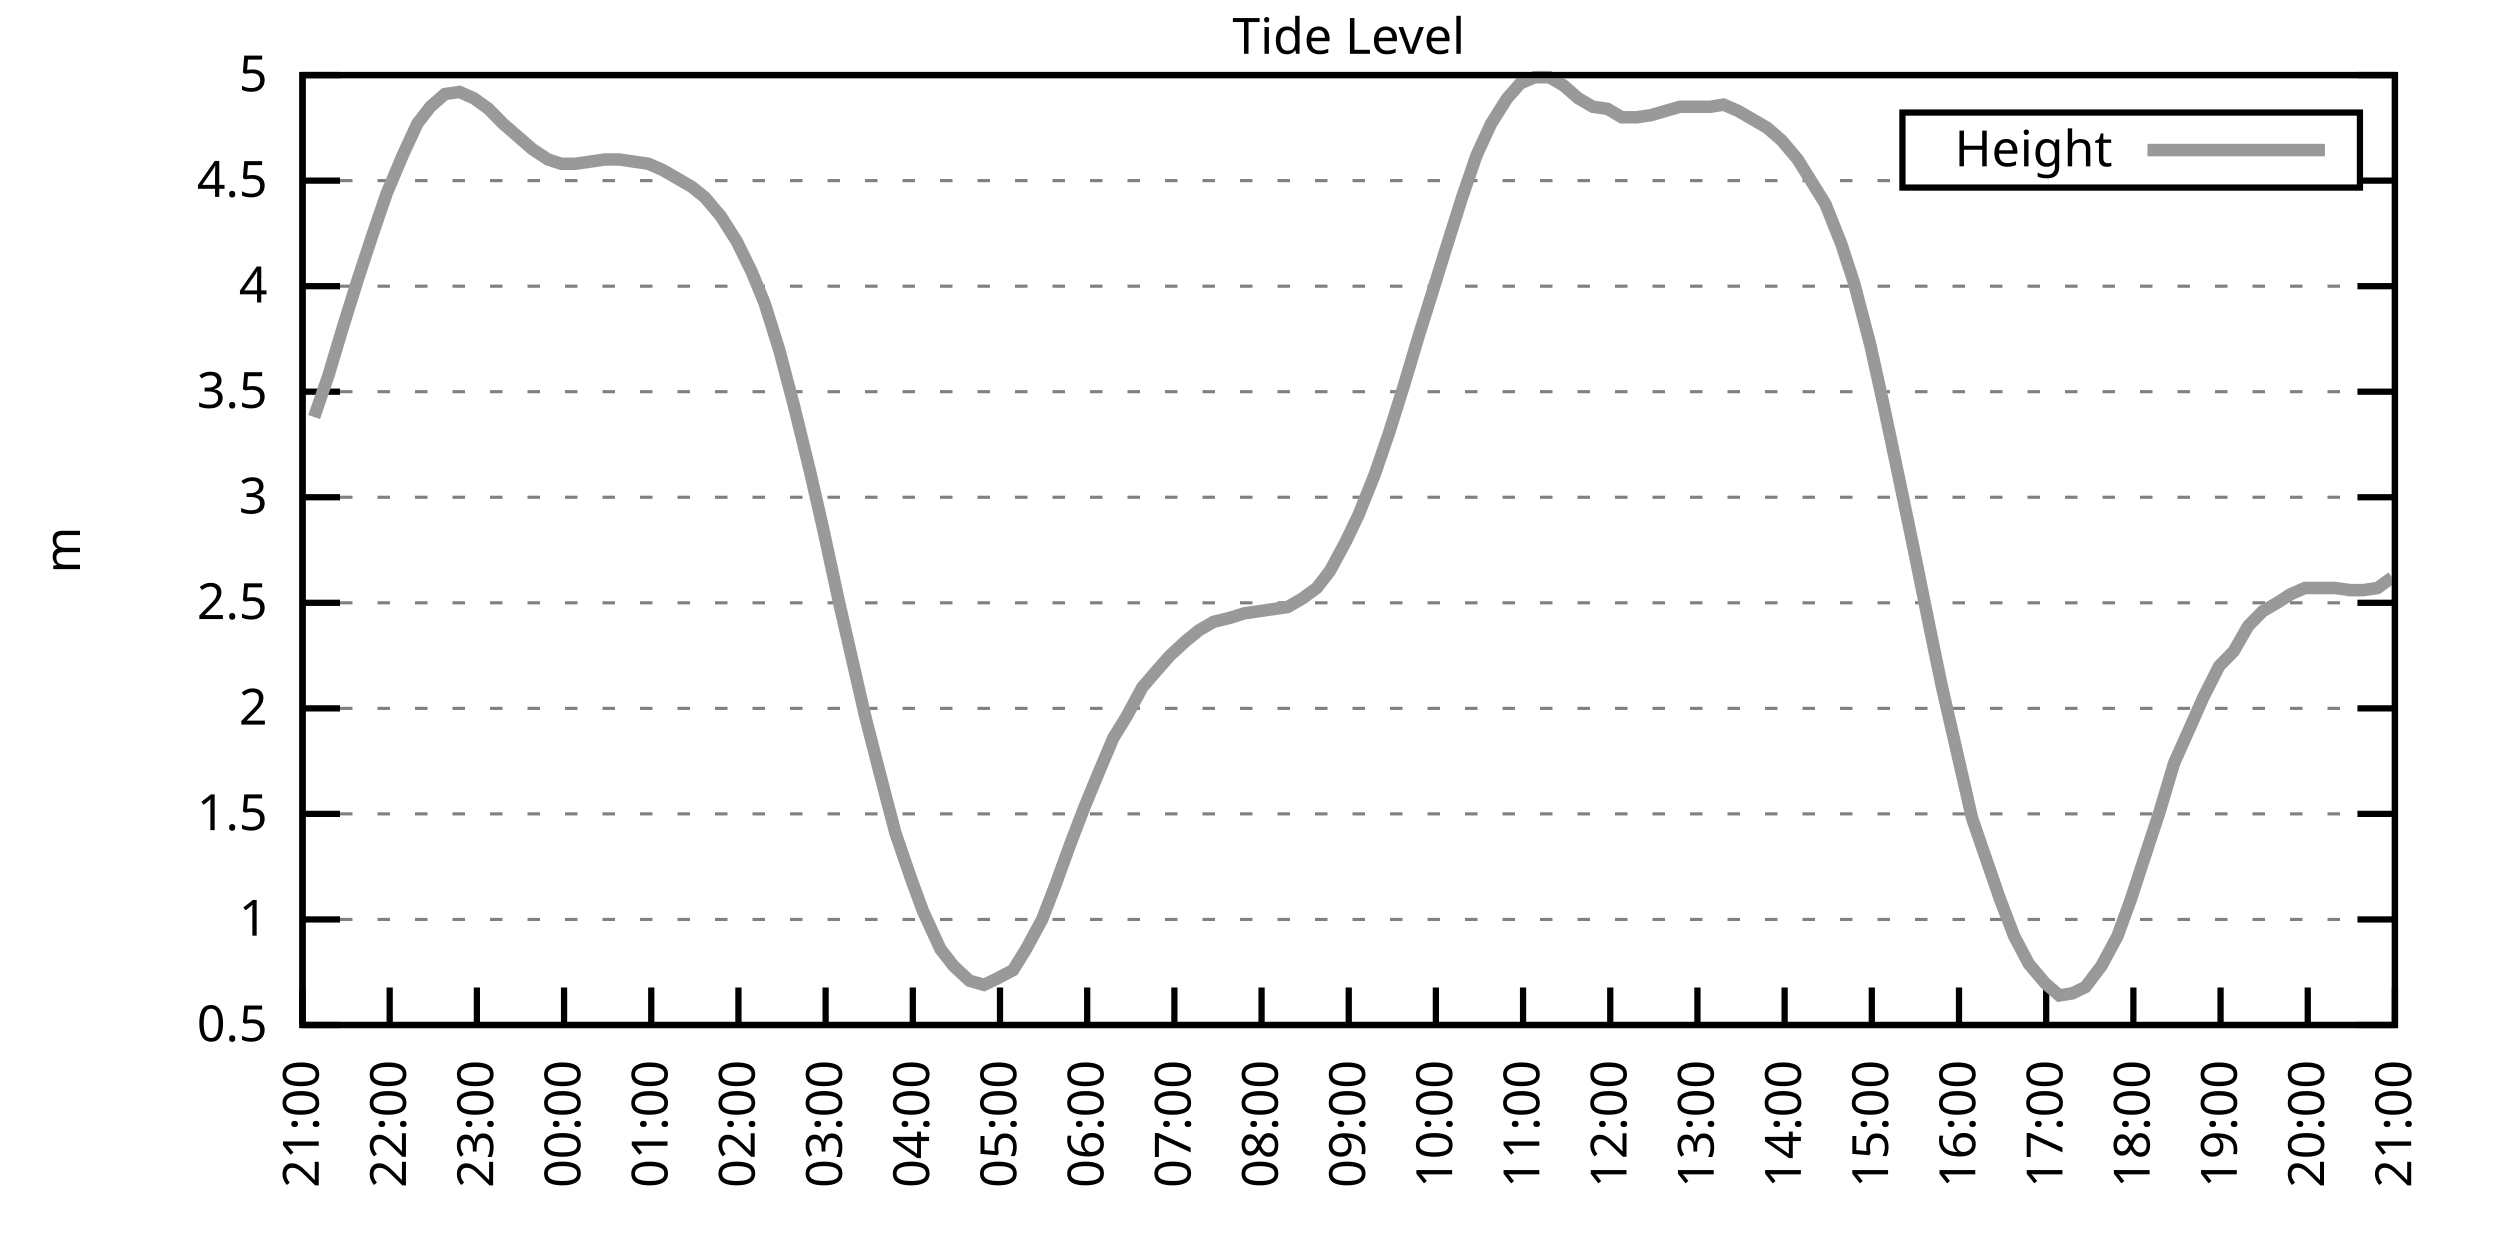
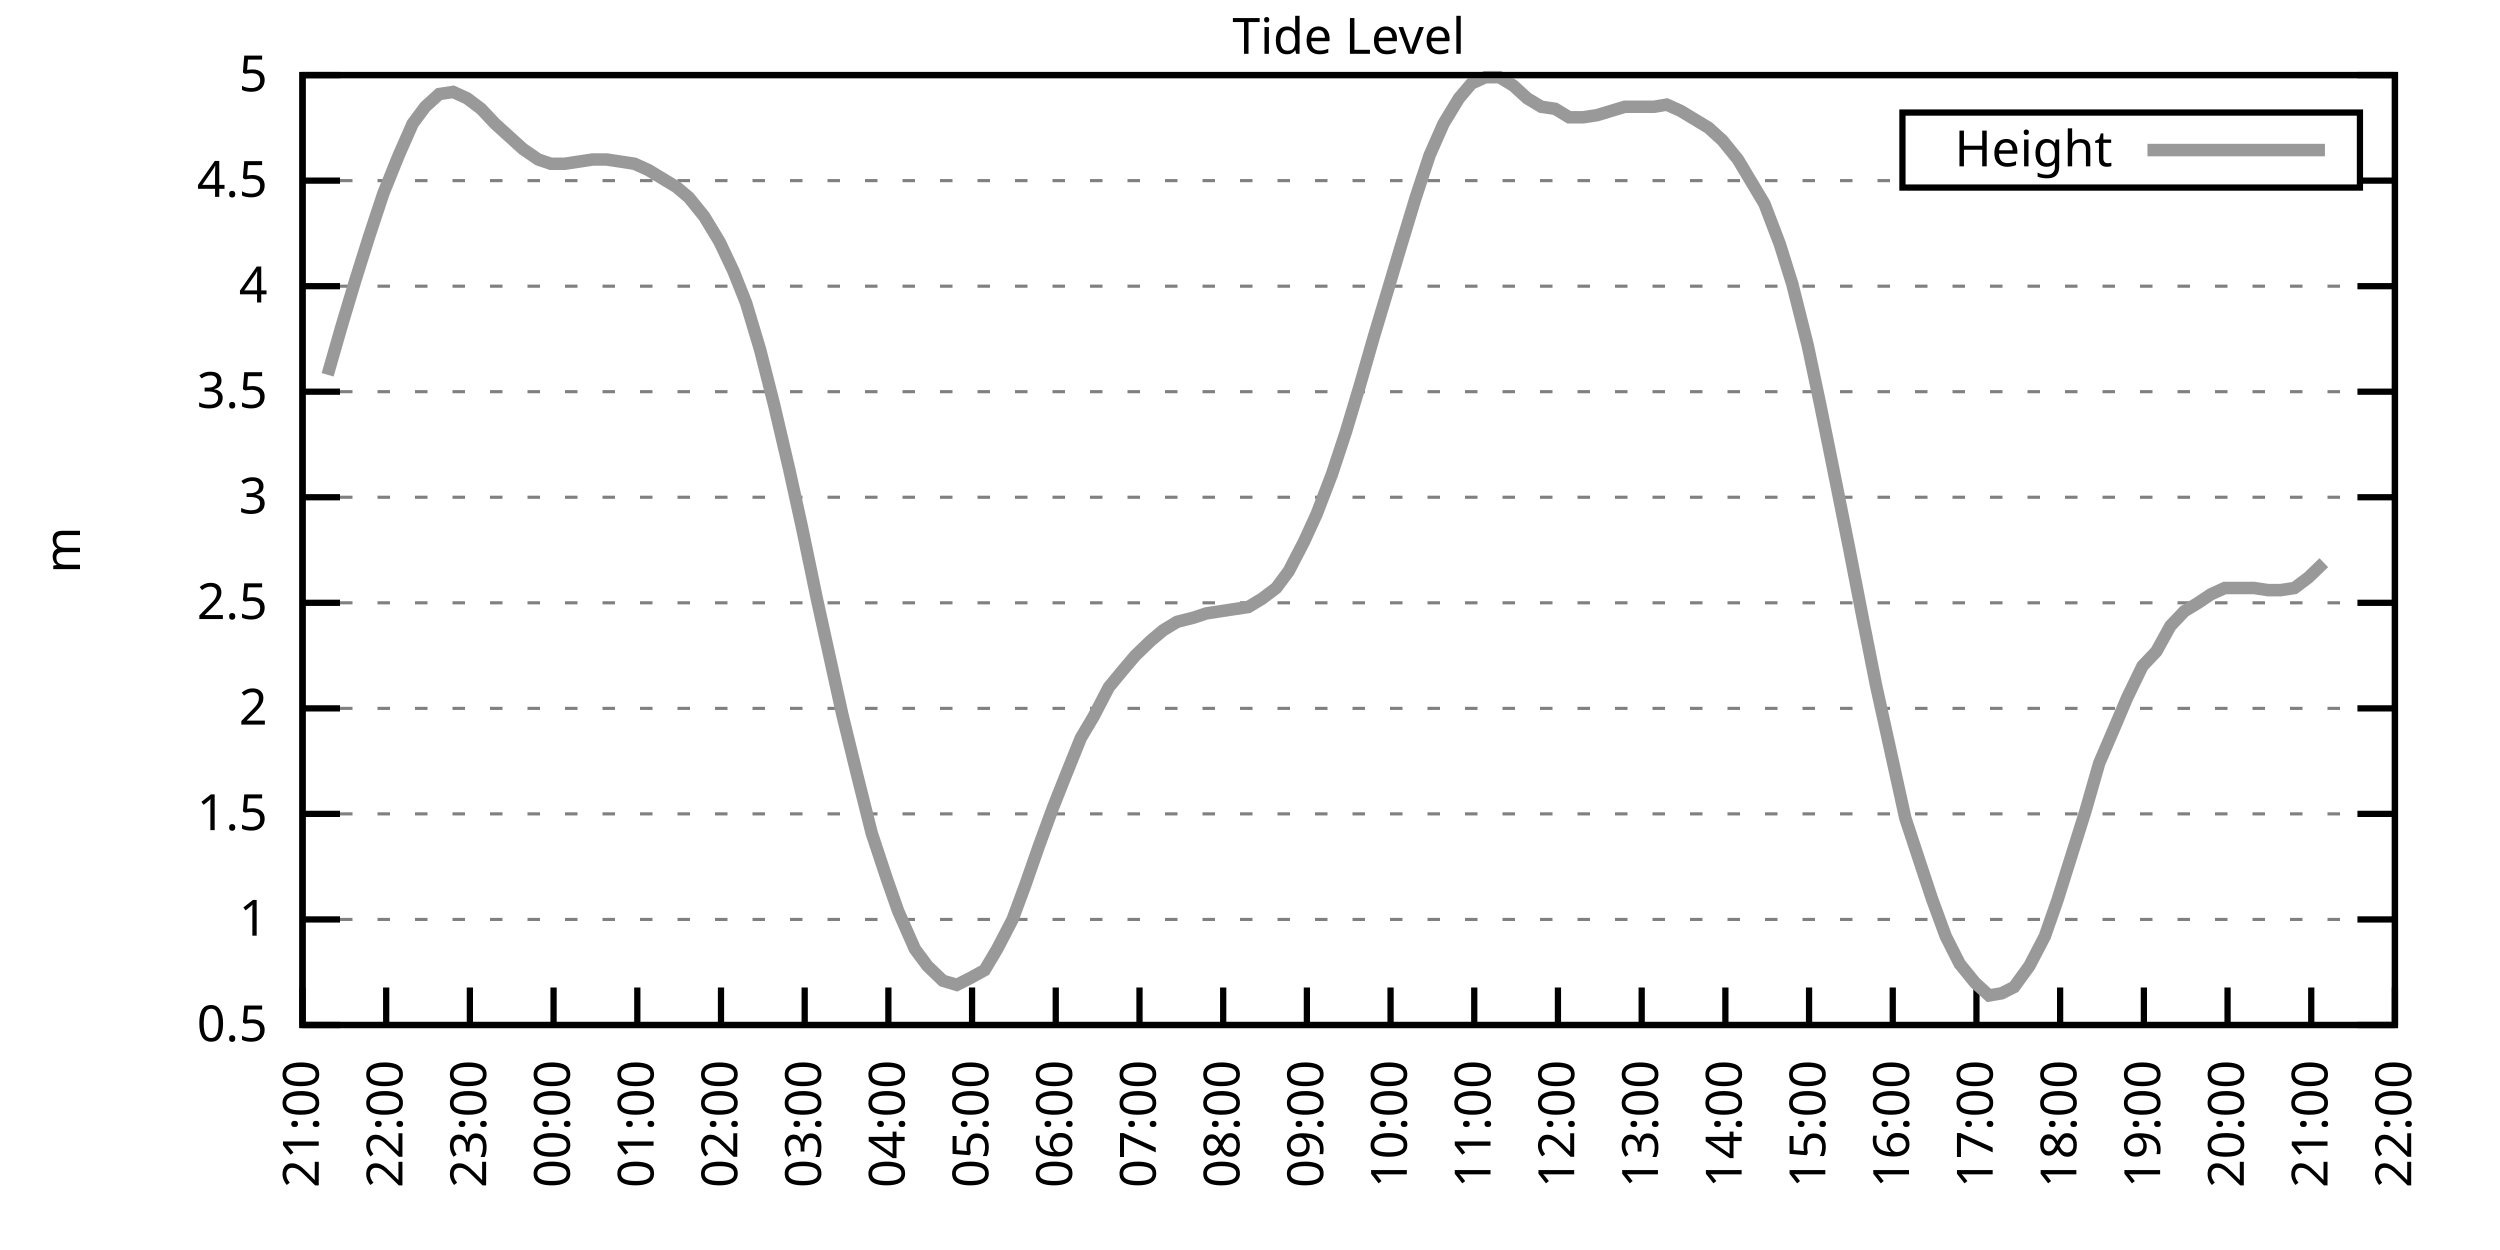
<svg xmlns="http://www.w3.org/2000/svg" xmlns:xlink="http://www.w3.org/1999/xlink" width="400" height="200" viewBox="0 0 400 200">
  <g id="gnuplot_canvas">
    <rect x="0" y="0" width="400" height="200" fill="none" />
    <defs>
      <circle id="gpDot" r="0.5" stroke-width="0.5" stroke="currentColor" />
      <path id="gpPt0" stroke-width="0.333" stroke="currentColor" d="M-1,0 h2 M0,-1 v2" />
      <path id="gpPt1" stroke-width="0.333" stroke="currentColor" d="M-1,-1 L1,1 M1,-1 L-1,1" />
      <path id="gpPt2" stroke-width="0.333" stroke="currentColor" d="M-1,0 L1,0 M0,-1 L0,1 M-1,-1 L1,1 M-1,1 L1,-1" />
      <rect id="gpPt3" stroke-width="0.333" stroke="currentColor" x="-1" y="-1" width="2" height="2" />
      <rect id="gpPt4" stroke-width="0.333" stroke="currentColor" fill="currentColor" x="-1" y="-1" width="2" height="2" />
      <circle id="gpPt5" stroke-width="0.333" stroke="currentColor" cx="0" cy="0" r="1" />
      <use xlink:href="#gpPt5" id="gpPt6" fill="currentColor" stroke="none" />
      <path id="gpPt7" stroke-width="0.333" stroke="currentColor" d="M0,-1.33 L-1.33,0.67 L1.33,0.67 z" />
      <use xlink:href="#gpPt7" id="gpPt8" fill="currentColor" stroke="none" />
      <use xlink:href="#gpPt7" id="gpPt9" stroke="currentColor" transform="rotate(180)" />
      <use xlink:href="#gpPt9" id="gpPt10" fill="currentColor" stroke="none" />
      <use xlink:href="#gpPt3" id="gpPt11" stroke="currentColor" transform="rotate(45)" />
      <use xlink:href="#gpPt11" id="gpPt12" fill="currentColor" stroke="none" />
      <path id="gpPt13" stroke-width="0.333" stroke="currentColor" d="M0,1.330 L1.265,0.411 L0.782,-1.067 L-0.782,-1.076 L-1.265,0.411 z" />
      <use xlink:href="#gpPt13" id="gpPt14" fill="currentColor" stroke="none" />
      <filter id="textbox" filterUnits="objectBoundingBox" x="0" y="0" height="1" width="1">
        <feFlood flood-color="white" flood-opacity="1" result="bgnd" />
        <feComposite in="SourceGraphic" in2="bgnd" operator="atop" />
      </filter>
      <filter id="greybox" filterUnits="objectBoundingBox" x="0" y="0" height="1" width="1">
        <feFlood flood-color="lightgrey" flood-opacity="1" result="grey" />
        <feComposite in="SourceGraphic" in2="grey" operator="atop" />
      </filter>
    </defs>
    <g fill="none" color="white" stroke="currentColor" stroke-width="1.00" stroke-linecap="butt" stroke-linejoin="miter">
</g>
    <g fill="none" color="black" stroke="currentColor" stroke-width="1.00" stroke-linecap="butt" stroke-linejoin="miter">
      <g stroke="none" shape-rendering="crispEdges">
        <polygon fill="rgb(255, 255, 255)" points="48.40,164.00 383.18,164.00 383.18,12.02 48.40,12.02 " />
      </g>
    </g>
    <g fill="none" color="black" stroke="currentColor" stroke-width="1.00" stroke-linecap="butt" stroke-linejoin="miter">
</g>
    <g fill="none" color="black" stroke="black" stroke-width="0.50" stroke-linecap="butt" stroke-linejoin="miter">
</g>
    <g fill="none" color="gray" stroke="currentColor" stroke-width="0.50" stroke-linecap="butt" stroke-linejoin="miter">
      <path stroke="gray" stroke-dasharray="2,4" class="gridline" d="M48.40,164.00 L383.19,164.00  " />
    </g>
    <g fill="none" color="gray" stroke="gray" stroke-width="1.00" stroke-linecap="butt" stroke-linejoin="miter">
</g>
    <g fill="none" color="black" stroke="currentColor" stroke-width="1.00" stroke-linecap="butt" stroke-linejoin="miter">
      <path stroke="black" d="M48.40,164.00 L54.40,164.00 M383.19,164.00 L377.19,164.00  " />
      <g transform="translate(42.80,166.60)" stroke="none" fill="black" font-family="Sans" font-size="8.00" text-anchor="end">
        <text>
          <tspan font-family="Sans"> 0.5</tspan>
        </text>
      </g>
    </g>
    <g fill="none" color="black" stroke="currentColor" stroke-width="1.00" stroke-linecap="butt" stroke-linejoin="miter">
</g>
    <g fill="none" color="black" stroke="black" stroke-width="0.50" stroke-linecap="butt" stroke-linejoin="miter">
</g>
    <g fill="none" color="gray" stroke="currentColor" stroke-width="0.50" stroke-linecap="butt" stroke-linejoin="miter">
      <path stroke="gray" stroke-dasharray="2,4" class="gridline" d="M48.40,147.11 L383.19,147.11  " />
    </g>
    <g fill="none" color="gray" stroke="gray" stroke-width="1.00" stroke-linecap="butt" stroke-linejoin="miter">
</g>
    <g fill="none" color="black" stroke="currentColor" stroke-width="1.00" stroke-linecap="butt" stroke-linejoin="miter">
      <path stroke="black" d="M48.40,147.11 L54.40,147.11 M383.19,147.11 L377.19,147.11  " />
      <g transform="translate(42.80,149.71)" stroke="none" fill="black" font-family="Sans" font-size="8.00" text-anchor="end">
        <text>
          <tspan font-family="Sans"> 1</tspan>
        </text>
      </g>
    </g>
    <g fill="none" color="black" stroke="currentColor" stroke-width="1.00" stroke-linecap="butt" stroke-linejoin="miter">
</g>
    <g fill="none" color="black" stroke="black" stroke-width="0.50" stroke-linecap="butt" stroke-linejoin="miter">
</g>
    <g fill="none" color="gray" stroke="currentColor" stroke-width="0.50" stroke-linecap="butt" stroke-linejoin="miter">
      <path stroke="gray" stroke-dasharray="2,4" class="gridline" d="M48.40,130.22 L383.19,130.22  " />
    </g>
    <g fill="none" color="gray" stroke="gray" stroke-width="1.00" stroke-linecap="butt" stroke-linejoin="miter">
</g>
    <g fill="none" color="black" stroke="currentColor" stroke-width="1.00" stroke-linecap="butt" stroke-linejoin="miter">
      <path stroke="black" d="M48.40,130.22 L54.40,130.22 M383.19,130.22 L377.19,130.22  " />
      <g transform="translate(42.80,132.82)" stroke="none" fill="black" font-family="Sans" font-size="8.00" text-anchor="end">
        <text>
          <tspan font-family="Sans"> 1.5</tspan>
        </text>
      </g>
    </g>
    <g fill="none" color="black" stroke="currentColor" stroke-width="1.00" stroke-linecap="butt" stroke-linejoin="miter">
</g>
    <g fill="none" color="black" stroke="black" stroke-width="0.50" stroke-linecap="butt" stroke-linejoin="miter">
</g>
    <g fill="none" color="gray" stroke="currentColor" stroke-width="0.50" stroke-linecap="butt" stroke-linejoin="miter">
      <path stroke="gray" stroke-dasharray="2,4" class="gridline" d="M48.40,113.34 L383.19,113.34  " />
    </g>
    <g fill="none" color="gray" stroke="gray" stroke-width="1.00" stroke-linecap="butt" stroke-linejoin="miter">
</g>
    <g fill="none" color="black" stroke="currentColor" stroke-width="1.00" stroke-linecap="butt" stroke-linejoin="miter">
      <path stroke="black" d="M48.40,113.34 L54.40,113.34 M383.19,113.34 L377.19,113.34  " />
      <g transform="translate(42.80,115.94)" stroke="none" fill="black" font-family="Sans" font-size="8.00" text-anchor="end">
        <text>
          <tspan font-family="Sans"> 2</tspan>
        </text>
      </g>
    </g>
    <g fill="none" color="black" stroke="currentColor" stroke-width="1.00" stroke-linecap="butt" stroke-linejoin="miter">
</g>
    <g fill="none" color="black" stroke="black" stroke-width="0.50" stroke-linecap="butt" stroke-linejoin="miter">
</g>
    <g fill="none" color="gray" stroke="currentColor" stroke-width="0.50" stroke-linecap="butt" stroke-linejoin="miter">
      <path stroke="gray" stroke-dasharray="2,4" class="gridline" d="M48.40,96.45 L383.19,96.45  " />
    </g>
    <g fill="none" color="gray" stroke="gray" stroke-width="1.00" stroke-linecap="butt" stroke-linejoin="miter">
</g>
    <g fill="none" color="black" stroke="currentColor" stroke-width="1.00" stroke-linecap="butt" stroke-linejoin="miter">
      <path stroke="black" d="M48.40,96.45 L54.40,96.45 M383.19,96.45 L377.19,96.45  " />
      <g transform="translate(42.80,99.05)" stroke="none" fill="black" font-family="Sans" font-size="8.00" text-anchor="end">
        <text>
          <tspan font-family="Sans"> 2.5</tspan>
        </text>
      </g>
    </g>
    <g fill="none" color="black" stroke="currentColor" stroke-width="1.00" stroke-linecap="butt" stroke-linejoin="miter">
</g>
    <g fill="none" color="black" stroke="black" stroke-width="0.50" stroke-linecap="butt" stroke-linejoin="miter">
</g>
    <g fill="none" color="gray" stroke="currentColor" stroke-width="0.50" stroke-linecap="butt" stroke-linejoin="miter">
      <path stroke="gray" stroke-dasharray="2,4" class="gridline" d="M48.40,79.56 L383.19,79.56  " />
    </g>
    <g fill="none" color="gray" stroke="gray" stroke-width="1.00" stroke-linecap="butt" stroke-linejoin="miter">
</g>
    <g fill="none" color="black" stroke="currentColor" stroke-width="1.00" stroke-linecap="butt" stroke-linejoin="miter">
      <path stroke="black" d="M48.40,79.56 L54.40,79.56 M383.19,79.56 L377.19,79.56  " />
      <g transform="translate(42.80,82.16)" stroke="none" fill="black" font-family="Sans" font-size="8.00" text-anchor="end">
        <text>
          <tspan font-family="Sans"> 3</tspan>
        </text>
      </g>
    </g>
    <g fill="none" color="black" stroke="currentColor" stroke-width="1.00" stroke-linecap="butt" stroke-linejoin="miter">
</g>
    <g fill="none" color="black" stroke="black" stroke-width="0.50" stroke-linecap="butt" stroke-linejoin="miter">
</g>
    <g fill="none" color="gray" stroke="currentColor" stroke-width="0.50" stroke-linecap="butt" stroke-linejoin="miter">
      <path stroke="gray" stroke-dasharray="2,4" class="gridline" d="M48.40,62.67 L383.19,62.67  " />
    </g>
    <g fill="none" color="gray" stroke="gray" stroke-width="1.00" stroke-linecap="butt" stroke-linejoin="miter">
</g>
    <g fill="none" color="black" stroke="currentColor" stroke-width="1.00" stroke-linecap="butt" stroke-linejoin="miter">
      <path stroke="black" d="M48.40,62.67 L54.40,62.67 M383.19,62.67 L377.19,62.67  " />
      <g transform="translate(42.80,65.27)" stroke="none" fill="black" font-family="Sans" font-size="8.00" text-anchor="end">
        <text>
          <tspan font-family="Sans"> 3.5</tspan>
        </text>
      </g>
    </g>
    <g fill="none" color="black" stroke="currentColor" stroke-width="1.00" stroke-linecap="butt" stroke-linejoin="miter">
</g>
    <g fill="none" color="black" stroke="black" stroke-width="0.50" stroke-linecap="butt" stroke-linejoin="miter">
</g>
    <g fill="none" color="gray" stroke="currentColor" stroke-width="0.50" stroke-linecap="butt" stroke-linejoin="miter">
      <path stroke="gray" stroke-dasharray="2,4" class="gridline" d="M48.40,45.79 L383.19,45.79  " />
    </g>
    <g fill="none" color="gray" stroke="gray" stroke-width="1.00" stroke-linecap="butt" stroke-linejoin="miter">
</g>
    <g fill="none" color="black" stroke="currentColor" stroke-width="1.00" stroke-linecap="butt" stroke-linejoin="miter">
      <path stroke="black" d="M48.40,45.79 L54.40,45.79 M383.19,45.79 L377.19,45.79  " />
      <g transform="translate(42.80,48.39)" stroke="none" fill="black" font-family="Sans" font-size="8.00" text-anchor="end">
        <text>
          <tspan font-family="Sans"> 4</tspan>
        </text>
      </g>
    </g>
    <g fill="none" color="black" stroke="currentColor" stroke-width="1.00" stroke-linecap="butt" stroke-linejoin="miter">
</g>
    <g fill="none" color="black" stroke="black" stroke-width="0.50" stroke-linecap="butt" stroke-linejoin="miter">
</g>
    <g fill="none" color="gray" stroke="currentColor" stroke-width="0.50" stroke-linecap="butt" stroke-linejoin="miter">
      <path stroke="gray" stroke-dasharray="2,4" class="gridline" d="M48.40,28.90 L304.39,28.90 M377.59,28.90 L383.19,28.90  " />
    </g>
    <g fill="none" color="gray" stroke="gray" stroke-width="1.00" stroke-linecap="butt" stroke-linejoin="miter">
</g>
    <g fill="none" color="black" stroke="currentColor" stroke-width="1.00" stroke-linecap="butt" stroke-linejoin="miter">
      <path stroke="black" d="M48.40,28.90 L54.40,28.90 M383.19,28.90 L377.19,28.90  " />
      <g transform="translate(42.80,31.50)" stroke="none" fill="black" font-family="Sans" font-size="8.00" text-anchor="end">
        <text>
          <tspan font-family="Sans"> 4.5</tspan>
        </text>
      </g>
    </g>
    <g fill="none" color="black" stroke="currentColor" stroke-width="1.00" stroke-linecap="butt" stroke-linejoin="miter">
</g>
    <g fill="none" color="black" stroke="black" stroke-width="0.50" stroke-linecap="butt" stroke-linejoin="miter">
</g>
    <g fill="none" color="gray" stroke="currentColor" stroke-width="0.50" stroke-linecap="butt" stroke-linejoin="miter">
      <path stroke="gray" stroke-dasharray="2,4" class="gridline" d="M48.40,12.01 L383.19,12.01  " />
    </g>
    <g fill="none" color="gray" stroke="gray" stroke-width="1.00" stroke-linecap="butt" stroke-linejoin="miter">
</g>
    <g fill="none" color="black" stroke="currentColor" stroke-width="1.00" stroke-linecap="butt" stroke-linejoin="miter">
      <path stroke="black" d="M48.40,12.01 L54.40,12.01 M383.19,12.01 L377.19,12.01  " />
      <g transform="translate(42.80,14.61)" stroke="none" fill="black" font-family="Sans" font-size="8.00" text-anchor="end">
        <text>
          <tspan font-family="Sans"> 5</tspan>
        </text>
      </g>
    </g>
    <g fill="none" color="black" stroke="currentColor" stroke-width="1.00" stroke-linecap="butt" stroke-linejoin="miter">
      <path stroke="black" d="M48.40,164.00 L48.40,158.00  " />
      <g transform="translate(51.00,169.60) rotate(270.00)" stroke="none" fill="black" font-family="Sans" font-size="8.00" text-anchor="end">
        <text>
          <tspan font-family="Sans">21:00</tspan>
        </text>
      </g>
    </g>
    <g fill="none" color="black" stroke="currentColor" stroke-width="1.00" stroke-linecap="butt" stroke-linejoin="miter">
-       <path stroke="black" d="M62.35,164.00 L62.35,158.00  " />
-       <g transform="translate(64.95,169.60) rotate(270.00)" stroke="none" fill="black" font-family="Sans" font-size="8.00" text-anchor="end">
+       <path stroke="black" d="M61.79,164.00 L61.79,158.00  " />
+       <g transform="translate(64.39,169.60) rotate(270.00)" stroke="none" fill="black" font-family="Sans" font-size="8.00" text-anchor="end">
        <text>
          <tspan font-family="Sans">22:00</tspan>
        </text>
      </g>
    </g>
    <g fill="none" color="black" stroke="currentColor" stroke-width="1.00" stroke-linecap="butt" stroke-linejoin="miter">
-       <path stroke="black" d="M76.30,164.00 L76.30,158.00  " />
-       <g transform="translate(78.90,169.60) rotate(270.00)" stroke="none" fill="black" font-family="Sans" font-size="8.00" text-anchor="end">
+       <path stroke="black" d="M75.18,164.00 L75.18,158.00  " />
+       <g transform="translate(77.78,169.60) rotate(270.00)" stroke="none" fill="black" font-family="Sans" font-size="8.00" text-anchor="end">
        <text>
          <tspan font-family="Sans">23:00</tspan>
        </text>
      </g>
    </g>
    <g fill="none" color="black" stroke="currentColor" stroke-width="1.00" stroke-linecap="butt" stroke-linejoin="miter">
-       <path stroke="black" d="M90.25,164.00 L90.25,158.00  " />
-       <g transform="translate(92.85,169.60) rotate(270.00)" stroke="none" fill="black" font-family="Sans" font-size="8.00" text-anchor="end">
+       <path stroke="black" d="M88.57,164.00 L88.57,158.00  " />
+       <g transform="translate(91.17,169.60) rotate(270.00)" stroke="none" fill="black" font-family="Sans" font-size="8.00" text-anchor="end">
        <text>
          <tspan font-family="Sans">00:00</tspan>
        </text>
      </g>
    </g>
    <g fill="none" color="black" stroke="currentColor" stroke-width="1.00" stroke-linecap="butt" stroke-linejoin="miter">
-       <path stroke="black" d="M104.20,164.00 L104.20,158.00  " />
-       <g transform="translate(106.80,169.60) rotate(270.00)" stroke="none" fill="black" font-family="Sans" font-size="8.00" text-anchor="end">
+       <path stroke="black" d="M101.97,164.00 L101.97,158.00  " />
+       <g transform="translate(104.57,169.60) rotate(270.00)" stroke="none" fill="black" font-family="Sans" font-size="8.00" text-anchor="end">
        <text>
          <tspan font-family="Sans">01:00</tspan>
        </text>
      </g>
    </g>
    <g fill="none" color="black" stroke="currentColor" stroke-width="1.00" stroke-linecap="butt" stroke-linejoin="miter">
-       <path stroke="black" d="M118.15,164.00 L118.15,158.00  " />
-       <g transform="translate(120.75,169.60) rotate(270.00)" stroke="none" fill="black" font-family="Sans" font-size="8.00" text-anchor="end">
+       <path stroke="black" d="M115.36,164.00 L115.36,158.00  " />
+       <g transform="translate(117.96,169.60) rotate(270.00)" stroke="none" fill="black" font-family="Sans" font-size="8.00" text-anchor="end">
        <text>
          <tspan font-family="Sans">02:00</tspan>
        </text>
      </g>
    </g>
    <g fill="none" color="black" stroke="currentColor" stroke-width="1.00" stroke-linecap="butt" stroke-linejoin="miter">
-       <path stroke="black" d="M132.10,164.00 L132.10,158.00  " />
-       <g transform="translate(134.70,169.60) rotate(270.00)" stroke="none" fill="black" font-family="Sans" font-size="8.00" text-anchor="end">
+       <path stroke="black" d="M128.75,164.00 L128.75,158.00  " />
+       <g transform="translate(131.35,169.60) rotate(270.00)" stroke="none" fill="black" font-family="Sans" font-size="8.00" text-anchor="end">
        <text>
          <tspan font-family="Sans">03:00</tspan>
        </text>
      </g>
    </g>
    <g fill="none" color="black" stroke="currentColor" stroke-width="1.00" stroke-linecap="butt" stroke-linejoin="miter">
-       <path stroke="black" d="M146.05,164.00 L146.05,158.00  " />
-       <g transform="translate(148.65,169.60) rotate(270.00)" stroke="none" fill="black" font-family="Sans" font-size="8.00" text-anchor="end">
+       <path stroke="black" d="M142.14,164.00 L142.14,158.00  " />
+       <g transform="translate(144.74,169.60) rotate(270.00)" stroke="none" fill="black" font-family="Sans" font-size="8.00" text-anchor="end">
        <text>
          <tspan font-family="Sans">04:00</tspan>
        </text>
      </g>
    </g>
    <g fill="none" color="black" stroke="currentColor" stroke-width="1.00" stroke-linecap="butt" stroke-linejoin="miter">
-       <path stroke="black" d="M160.00,164.00 L160.00,158.00  " />
-       <g transform="translate(162.60,169.60) rotate(270.00)" stroke="none" fill="black" font-family="Sans" font-size="8.00" text-anchor="end">
+       <path stroke="black" d="M155.53,164.00 L155.53,158.00  " />
+       <g transform="translate(158.13,169.60) rotate(270.00)" stroke="none" fill="black" font-family="Sans" font-size="8.00" text-anchor="end">
        <text>
          <tspan font-family="Sans">05:00</tspan>
        </text>
      </g>
    </g>
    <g fill="none" color="black" stroke="currentColor" stroke-width="1.00" stroke-linecap="butt" stroke-linejoin="miter">
-       <path stroke="black" d="M173.95,164.00 L173.95,158.00  " />
-       <g transform="translate(176.55,169.60) rotate(270.00)" stroke="none" fill="black" font-family="Sans" font-size="8.00" text-anchor="end">
+       <path stroke="black" d="M168.92,164.00 L168.92,158.00  " />
+       <g transform="translate(171.52,169.60) rotate(270.00)" stroke="none" fill="black" font-family="Sans" font-size="8.00" text-anchor="end">
        <text>
          <tspan font-family="Sans">06:00</tspan>
        </text>
      </g>
    </g>
    <g fill="none" color="black" stroke="currentColor" stroke-width="1.00" stroke-linecap="butt" stroke-linejoin="miter">
-       <path stroke="black" d="M187.90,164.00 L187.90,158.00  " />
-       <g transform="translate(190.50,169.60) rotate(270.00)" stroke="none" fill="black" font-family="Sans" font-size="8.00" text-anchor="end">
+       <path stroke="black" d="M182.32,164.00 L182.32,158.00  " />
+       <g transform="translate(184.92,169.60) rotate(270.00)" stroke="none" fill="black" font-family="Sans" font-size="8.00" text-anchor="end">
        <text>
          <tspan font-family="Sans">07:00</tspan>
        </text>
      </g>
    </g>
    <g fill="none" color="black" stroke="currentColor" stroke-width="1.00" stroke-linecap="butt" stroke-linejoin="miter">
-       <path stroke="black" d="M201.85,164.00 L201.85,158.00  " />
-       <g transform="translate(204.45,169.60) rotate(270.00)" stroke="none" fill="black" font-family="Sans" font-size="8.00" text-anchor="end">
+       <path stroke="black" d="M195.71,164.00 L195.71,158.00  " />
+       <g transform="translate(198.31,169.60) rotate(270.00)" stroke="none" fill="black" font-family="Sans" font-size="8.00" text-anchor="end">
        <text>
          <tspan font-family="Sans">08:00</tspan>
        </text>
      </g>
    </g>
    <g fill="none" color="black" stroke="currentColor" stroke-width="1.00" stroke-linecap="butt" stroke-linejoin="miter">
-       <path stroke="black" d="M215.80,164.00 L215.80,158.00  " />
-       <g transform="translate(218.40,169.60) rotate(270.00)" stroke="none" fill="black" font-family="Sans" font-size="8.00" text-anchor="end">
+       <path stroke="black" d="M209.10,164.00 L209.10,158.00  " />
+       <g transform="translate(211.70,169.60) rotate(270.00)" stroke="none" fill="black" font-family="Sans" font-size="8.00" text-anchor="end">
        <text>
          <tspan font-family="Sans">09:00</tspan>
        </text>
      </g>
    </g>
    <g fill="none" color="black" stroke="currentColor" stroke-width="1.00" stroke-linecap="butt" stroke-linejoin="miter">
-       <path stroke="black" d="M229.74,164.00 L229.74,158.00  " />
-       <g transform="translate(232.34,169.60) rotate(270.00)" stroke="none" fill="black" font-family="Sans" font-size="8.00" text-anchor="end">
+       <path stroke="black" d="M222.49,164.00 L222.49,158.00  " />
+       <g transform="translate(225.09,169.60) rotate(270.00)" stroke="none" fill="black" font-family="Sans" font-size="8.00" text-anchor="end">
        <text>
          <tspan font-family="Sans">10:00</tspan>
        </text>
      </g>
    </g>
    <g fill="none" color="black" stroke="currentColor" stroke-width="1.00" stroke-linecap="butt" stroke-linejoin="miter">
-       <path stroke="black" d="M243.69,164.00 L243.69,158.00  " />
-       <g transform="translate(246.29,169.60) rotate(270.00)" stroke="none" fill="black" font-family="Sans" font-size="8.00" text-anchor="end">
+       <path stroke="black" d="M235.88,164.00 L235.88,158.00  " />
+       <g transform="translate(238.48,169.60) rotate(270.00)" stroke="none" fill="black" font-family="Sans" font-size="8.00" text-anchor="end">
        <text>
          <tspan font-family="Sans">11:00</tspan>
        </text>
      </g>
    </g>
    <g fill="none" color="black" stroke="currentColor" stroke-width="1.00" stroke-linecap="butt" stroke-linejoin="miter">
-       <path stroke="black" d="M257.64,164.00 L257.64,158.00  " />
-       <g transform="translate(260.24,169.60) rotate(270.00)" stroke="none" fill="black" font-family="Sans" font-size="8.00" text-anchor="end">
+       <path stroke="black" d="M249.27,164.00 L249.27,158.00  " />
+       <g transform="translate(251.87,169.60) rotate(270.00)" stroke="none" fill="black" font-family="Sans" font-size="8.00" text-anchor="end">
        <text>
          <tspan font-family="Sans">12:00</tspan>
        </text>
      </g>
    </g>
    <g fill="none" color="black" stroke="currentColor" stroke-width="1.00" stroke-linecap="butt" stroke-linejoin="miter">
-       <path stroke="black" d="M271.59,164.00 L271.59,158.00  " />
-       <g transform="translate(274.19,169.60) rotate(270.00)" stroke="none" fill="black" font-family="Sans" font-size="8.00" text-anchor="end">
+       <path stroke="black" d="M262.67,164.00 L262.67,158.00  " />
+       <g transform="translate(265.27,169.60) rotate(270.00)" stroke="none" fill="black" font-family="Sans" font-size="8.00" text-anchor="end">
        <text>
          <tspan font-family="Sans">13:00</tspan>
        </text>
      </g>
    </g>
    <g fill="none" color="black" stroke="currentColor" stroke-width="1.00" stroke-linecap="butt" stroke-linejoin="miter">
-       <path stroke="black" d="M285.54,164.00 L285.54,158.00  " />
-       <g transform="translate(288.14,169.60) rotate(270.00)" stroke="none" fill="black" font-family="Sans" font-size="8.00" text-anchor="end">
+       <path stroke="black" d="M276.06,164.00 L276.06,158.00  " />
+       <g transform="translate(278.66,169.60) rotate(270.00)" stroke="none" fill="black" font-family="Sans" font-size="8.00" text-anchor="end">
        <text>
          <tspan font-family="Sans">14:00</tspan>
        </text>
      </g>
    </g>
    <g fill="none" color="black" stroke="currentColor" stroke-width="1.00" stroke-linecap="butt" stroke-linejoin="miter">
-       <path stroke="black" d="M299.49,164.00 L299.49,158.00  " />
-       <g transform="translate(302.09,169.60) rotate(270.00)" stroke="none" fill="black" font-family="Sans" font-size="8.00" text-anchor="end">
+       <path stroke="black" d="M289.45,164.00 L289.45,158.00  " />
+       <g transform="translate(292.05,169.60) rotate(270.00)" stroke="none" fill="black" font-family="Sans" font-size="8.00" text-anchor="end">
        <text>
          <tspan font-family="Sans">15:00</tspan>
        </text>
      </g>
    </g>
    <g fill="none" color="black" stroke="currentColor" stroke-width="1.00" stroke-linecap="butt" stroke-linejoin="miter">
-       <path stroke="black" d="M313.44,164.00 L313.44,158.00  " />
-       <g transform="translate(316.04,169.60) rotate(270.00)" stroke="none" fill="black" font-family="Sans" font-size="8.00" text-anchor="end">
+       <path stroke="black" d="M302.84,164.00 L302.84,158.00  " />
+       <g transform="translate(305.44,169.60) rotate(270.00)" stroke="none" fill="black" font-family="Sans" font-size="8.00" text-anchor="end">
        <text>
          <tspan font-family="Sans">16:00</tspan>
        </text>
      </g>
    </g>
    <g fill="none" color="black" stroke="currentColor" stroke-width="1.00" stroke-linecap="butt" stroke-linejoin="miter">
-       <path stroke="black" d="M327.39,164.00 L327.39,158.00  " />
-       <g transform="translate(329.99,169.60) rotate(270.00)" stroke="none" fill="black" font-family="Sans" font-size="8.00" text-anchor="end">
+       <path stroke="black" d="M316.23,164.00 L316.23,158.00  " />
+       <g transform="translate(318.83,169.60) rotate(270.00)" stroke="none" fill="black" font-family="Sans" font-size="8.00" text-anchor="end">
        <text>
          <tspan font-family="Sans">17:00</tspan>
        </text>
      </g>
    </g>
    <g fill="none" color="black" stroke="currentColor" stroke-width="1.00" stroke-linecap="butt" stroke-linejoin="miter">
-       <path stroke="black" d="M341.34,164.00 L341.34,158.00  " />
-       <g transform="translate(343.94,169.60) rotate(270.00)" stroke="none" fill="black" font-family="Sans" font-size="8.00" text-anchor="end">
+       <path stroke="black" d="M329.62,164.00 L329.62,158.00  " />
+       <g transform="translate(332.22,169.60) rotate(270.00)" stroke="none" fill="black" font-family="Sans" font-size="8.00" text-anchor="end">
        <text>
          <tspan font-family="Sans">18:00</tspan>
        </text>
      </g>
    </g>
    <g fill="none" color="black" stroke="currentColor" stroke-width="1.00" stroke-linecap="butt" stroke-linejoin="miter">
-       <path stroke="black" d="M355.29,164.00 L355.29,158.00  " />
-       <g transform="translate(357.89,169.60) rotate(270.00)" stroke="none" fill="black" font-family="Sans" font-size="8.00" text-anchor="end">
+       <path stroke="black" d="M343.02,164.00 L343.02,158.00  " />
+       <g transform="translate(345.62,169.60) rotate(270.00)" stroke="none" fill="black" font-family="Sans" font-size="8.00" text-anchor="end">
        <text>
          <tspan font-family="Sans">19:00</tspan>
        </text>
      </g>
    </g>
    <g fill="none" color="black" stroke="currentColor" stroke-width="1.00" stroke-linecap="butt" stroke-linejoin="miter">
-       <path stroke="black" d="M369.24,164.00 L369.24,158.00  " />
-       <g transform="translate(371.84,169.60) rotate(270.00)" stroke="none" fill="black" font-family="Sans" font-size="8.00" text-anchor="end">
+       <path stroke="black" d="M356.41,164.00 L356.41,158.00  " />
+       <g transform="translate(359.01,169.60) rotate(270.00)" stroke="none" fill="black" font-family="Sans" font-size="8.00" text-anchor="end">
        <text>
          <tspan font-family="Sans">20:00</tspan>
+         </text>
+       </g>
+     </g>
+     <g fill="none" color="black" stroke="currentColor" stroke-width="1.00" stroke-linecap="butt" stroke-linejoin="miter">
+       <path stroke="black" d="M369.80,164.00 L369.80,158.00  " />
+       <g transform="translate(372.40,169.60) rotate(270.00)" stroke="none" fill="black" font-family="Sans" font-size="8.00" text-anchor="end">
+         <text>
+           <tspan font-family="Sans">21:00</tspan>
        </text>
      </g>
    </g>
    <g fill="none" color="black" stroke="currentColor" stroke-width="1.00" stroke-linecap="butt" stroke-linejoin="miter">
      <path stroke="black" d="M383.19,164.00 L383.19,158.00  " />
      <g transform="translate(385.79,169.60) rotate(270.00)" stroke="none" fill="black" font-family="Sans" font-size="8.00" text-anchor="end">
        <text>
-           <tspan font-family="Sans">21:00</tspan>
+           <tspan font-family="Sans">22:00</tspan>
        </text>
      </g>
    </g>
    <g fill="none" color="black" stroke="currentColor" stroke-width="1.00" stroke-linecap="butt" stroke-linejoin="miter">
</g>
    <g fill="none" color="black" stroke="currentColor" stroke-width="1.00" stroke-linecap="butt" stroke-linejoin="miter">
      <path stroke="black" d="M48.40,12.01 L48.40,164.00 L383.19,164.00 L383.19,12.01 L48.40,12.01 Z  " />
    </g>
    <g fill="none" color="black" stroke="currentColor" stroke-width="1.00" stroke-linecap="butt" stroke-linejoin="miter">
</g>
    <g fill="none" color="black" stroke="currentColor" stroke-width="1.00" stroke-linecap="butt" stroke-linejoin="miter">
      <path stroke="black" d="M304.39,30.01 L304.39,18.01 L377.59,18.01 L377.59,30.01 L304.39,30.01 Z  " />
    </g>
    <g id="Tide_level_plot_1">
      <g fill="none" color="white" stroke="black" stroke-width="2.00" stroke-linecap="butt" stroke-linejoin="miter">
</g>
      <g fill="none" color="black" stroke="currentColor" stroke-width="2.00" stroke-linecap="butt" stroke-linejoin="miter">
        <g transform="translate(337.99,26.61)" stroke="none" fill="black" font-family="Sans" font-size="8.00" text-anchor="end">
          <text>
            <tspan font-family="Sans">Height</tspan>
          </text>
        </g>
      </g>
      <g fill="none" color="black" stroke="currentColor" stroke-width="2.00" stroke-linecap="butt" stroke-linejoin="miter">
-         <path stroke="rgb(153, 153, 153)" d="M343.59,24.01 L371.99,24.01 M50.26,66.73 L52.58,59.97 L54.91,52.20 L57.23,44.77 L59.56,37.68 L61.88,30.92   L64.44,24.84 L66.77,19.78 L68.86,17.08 L71.18,15.05 L73.51,14.71 L75.83,15.73 L78.16,17.41 L80.48,19.78   L82.81,21.80 L85.13,23.83 L87.69,25.52 L89.78,26.20 L92.11,26.20 L94.43,25.86 L96.76,25.52 L99.08,25.52   L101.41,25.86 L103.73,26.20 L106.06,27.21 L108.38,28.56 L110.71,29.91 L112.80,31.60 L115.36,34.64 L117.92,38.69   L120.24,43.42 L122.33,48.49 L124.66,55.92 L126.98,64.70 L129.54,75.17 L131.63,84.29 L134.19,96.11 L136.28,105.23   L138.37,114.35 L140.70,123.47 L143.26,133.26 L145.81,140.69 L147.67,145.76 L150.46,151.84 L152.56,154.54 L155.11,156.91   L157.44,157.58 L159.53,156.57 L162.09,155.22 L164.18,151.84 L166.74,147.11 L168.83,141.71 L171.16,135.29 L173.48,129.21   L175.57,124.14 L178.13,118.07 L180.22,114.69 L182.78,109.96 L185.11,107.26 L187.20,104.89 L189.76,102.53 L191.85,100.84   L194.17,99.49 L196.96,98.81 L199.06,98.14 L201.38,97.80 L203.71,97.46 L206.03,97.12 L208.36,95.77 L210.68,94.08   L212.77,91.38 L215.33,86.65 L217.42,82.26 L219.98,75.85 L222.30,69.09 L224.63,61.66 L226.95,53.89 L229.28,46.46   L231.37,39.71 L233.93,31.60 L236.25,24.84 L238.58,19.78 L241.14,15.73 L243.23,13.36 L245.55,12.35 L247.88,12.35   L250.20,13.70 L252.53,15.73 L254.85,17.08 L257.18,17.41 L259.50,18.77 L261.83,18.77 L264.15,18.43 L266.48,17.75   L268.80,17.08 L271.13,17.08 L273.69,17.08 L275.78,16.74 L278.10,17.75 L280.43,19.10 L282.75,20.45 L285.08,22.48   L287.64,25.52 L292.05,32.61 L294.61,39.03 L296.70,45.45 L299.26,55.24 L301.35,64.70 L303.91,76.86 L306.23,88.00   L308.56,99.49 L310.65,109.62 L313.21,120.77 L315.53,130.90 L317.86,137.66 L319.95,143.73 L322.28,149.81 L324.60,154.21   L327.16,157.24 L329.48,159.27 L331.58,158.93 L333.67,157.92 L336.23,154.54 L338.78,149.81 L340.88,144.07 L343.20,136.98   L345.53,129.89 L347.85,122.12 L350.41,116.38 L352.50,111.65 L355.06,106.58 L357.38,104.22 L359.71,100.16 L362.03,97.80   L364.36,96.45 L366.45,95.10 L368.78,94.08 L371.33,94.08 L373.66,94.08 L375.98,94.42 L378.08,94.42 L380.40,94.08   L382.73,92.40  " />
+         <path stroke="rgb(153, 153, 153)" d="M343.59,24.01 L371.99,24.01 M52.42,59.97 L54.65,52.20 L56.88,44.77 L59.11,37.68 L61.35,30.92 L63.80,24.84   L66.03,19.78 L68.04,17.08 L70.27,15.05 L72.50,14.71 L74.74,15.73 L76.97,17.41 L79.20,19.78 L81.43,21.80   L83.66,23.83 L86.12,25.52 L88.13,26.20 L90.36,26.20 L92.59,25.86 L94.82,25.52 L97.06,25.52 L99.29,25.86   L101.52,26.20 L103.75,27.21 L105.98,28.56 L108.22,29.91 L110.22,31.60 L112.68,34.64 L115.13,38.69 L117.37,43.42   L119.38,48.49 L121.61,55.92 L123.84,64.70 L126.29,75.17 L128.30,84.29 L130.76,96.11 L132.77,105.23 L134.78,114.35   L137.01,123.47 L139.46,133.26 L141.92,140.69 L143.70,145.76 L146.38,151.84 L148.39,154.54 L150.85,156.91 L153.08,157.58   L155.09,156.57 L157.54,155.22 L159.55,151.84 L162.01,147.11 L164.01,141.71 L166.25,135.29 L168.48,129.21 L170.49,124.14   L172.94,118.07 L174.95,114.69 L177.41,109.96 L179.64,107.26 L181.65,104.89 L184.10,102.53 L186.11,100.84 L188.34,99.49   L191.02,98.81 L193.03,98.14 L195.26,97.80 L197.49,97.46 L199.73,97.12 L201.96,95.77 L204.19,94.08 L206.20,91.38   L208.65,86.65 L210.66,82.26 L213.12,75.85 L215.35,69.09 L217.58,61.66 L219.81,53.89 L222.04,46.46 L224.05,39.71   L226.51,31.60 L228.74,24.84 L230.97,19.78 L233.43,15.73 L235.44,13.36 L237.67,12.35 L239.90,12.35 L242.13,13.70   L244.36,15.73 L246.60,17.08 L248.83,17.41 L251.06,18.77 L253.29,18.77 L255.52,18.43 L257.76,17.75 L259.99,17.08   L262.22,17.08 L264.67,17.08 L266.68,16.74 L268.92,17.75 L271.15,19.10 L273.38,20.45 L275.61,22.48 L278.07,25.52   L282.31,32.61 L284.76,39.03 L286.77,45.45 L289.23,55.24 L291.23,64.70 L293.69,76.86 L295.92,88.00 L298.15,99.49   L300.16,109.62 L302.62,120.77 L304.85,130.90 L307.08,137.66 L309.09,143.73 L311.32,149.81 L313.55,154.21 L316.01,157.24   L318.24,159.27 L320.25,158.93 L322.26,157.92 L324.71,154.54 L327.17,149.81 L329.18,144.07 L331.41,136.98 L333.64,129.89   L335.87,122.12 L338.33,116.38 L340.34,111.65 L342.79,106.58 L345.02,104.22 L347.26,100.16 L349.49,97.80 L351.72,96.45   L353.73,95.10 L355.96,94.08 L358.42,94.08 L360.65,94.08 L362.88,94.42 L364.89,94.42 L367.12,94.08 L369.35,92.40   L371.81,90.03  " />
      </g>
    </g>
    <g fill="none" color="black" stroke="currentColor" stroke-width="2.00" stroke-linecap="butt" stroke-linejoin="miter">
</g>
    <g fill="none" color="black" stroke="black" stroke-width="1.00" stroke-linecap="butt" stroke-linejoin="miter">
</g>
    <g fill="none" color="black" stroke="currentColor" stroke-width="1.00" stroke-linecap="butt" stroke-linejoin="miter">
      <path stroke="black" d="M48.40,12.01 L48.40,164.00 L383.19,164.00 L383.19,12.01 L48.40,12.01 Z  " />
      <g transform="translate(12.80,88.01) rotate(270.00)" stroke="none" fill="black" font-family="Sans" font-size="8.00" text-anchor="middle">
        <text>
          <tspan font-family="Sans">m</tspan>
        </text>
      </g>
    </g>
    <g fill="none" color="black" stroke="currentColor" stroke-width="1.00" stroke-linecap="butt" stroke-linejoin="miter">
</g>
    <g fill="none" color="black" stroke="currentColor" stroke-width="1.00" stroke-linecap="butt" stroke-linejoin="miter">
      <g transform="translate(215.79,8.61)" stroke="none" fill="black" font-family="Sans" font-size="8.00" text-anchor="middle">
        <text>
          <tspan font-family="Sans">Tide Level</tspan>
        </text>
      </g>
    </g>
    <g fill="none" color="black" stroke="currentColor" stroke-width="1.00" stroke-linecap="butt" stroke-linejoin="miter">
</g>
  </g>
</svg>
